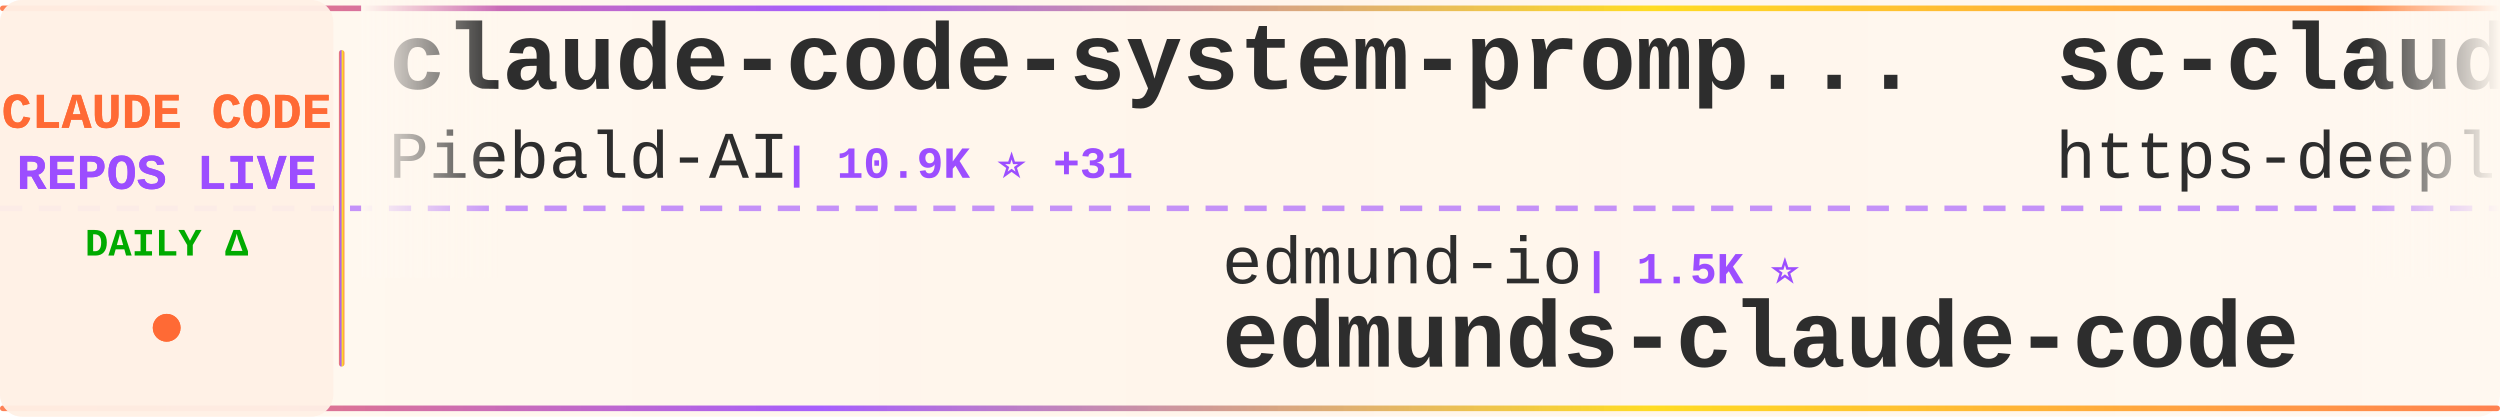
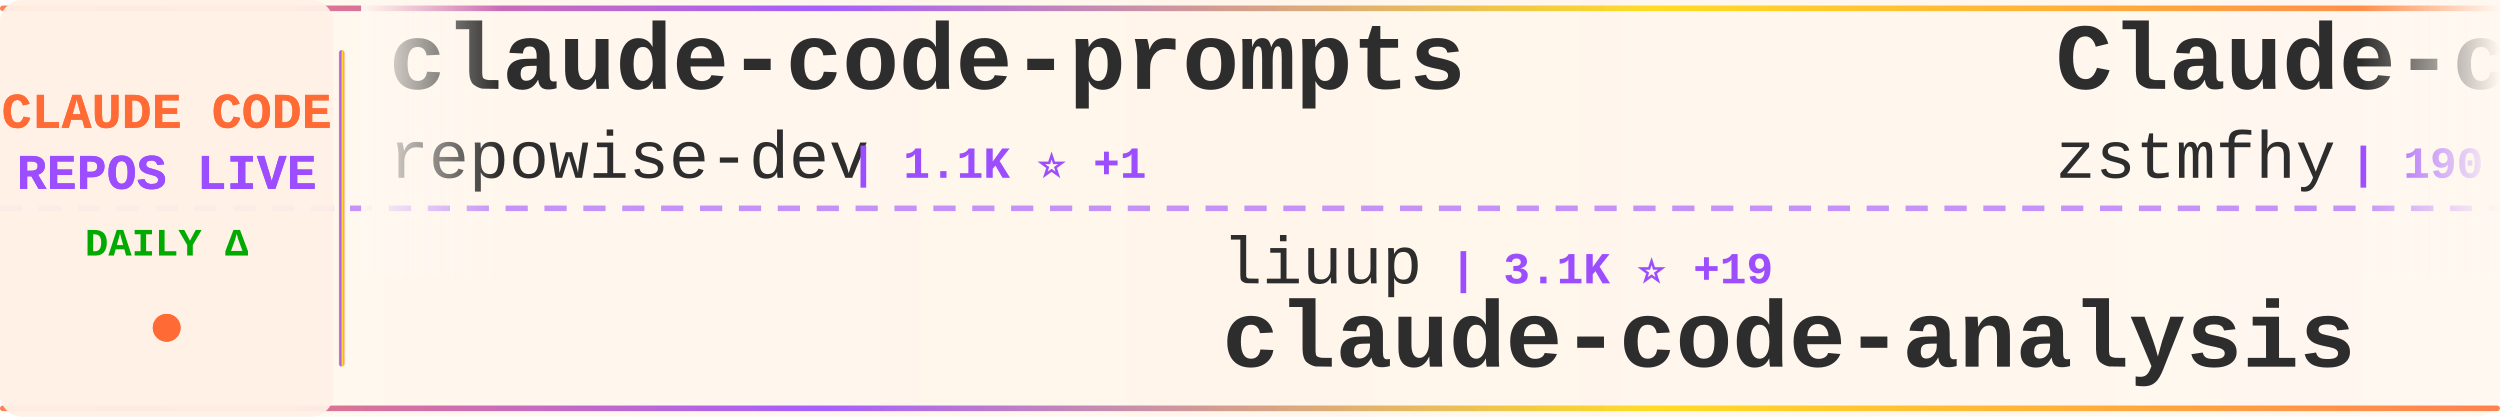
<svg xmlns="http://www.w3.org/2000/svg" width="900" height="150">
  <defs>
    <linearGradient id="tickerBg" x1="0%" y1="0%" x2="100%" y2="0%">
      <stop offset="0%" style="stop-color:#fff8f0;stop-opacity:0.98" />
      <stop offset="50%" style="stop-color:#fff5eb;stop-opacity:1" />
      <stop offset="100%" style="stop-color:#fff8f0;stop-opacity:0.98" />
    </linearGradient>
    <linearGradient id="borderGrad" x1="0%" y1="0%" x2="100%" y2="0%">
      <stop offset="0%" style="stop-color:#FF6B35;stop-opacity:0.85">
        <animate attributeName="stop-opacity" values="0.85;1;0.85" dur="2s" repeatCount="indefinite" />
      </stop>
      <stop offset="33%" style="stop-color:#9C4EFF;stop-opacity:0.9">
        <animate attributeName="stop-opacity" values="0.9;1;0.9" dur="2.2s" repeatCount="indefinite" />
      </stop>
      <stop offset="66%" style="stop-color:#FFD700;stop-opacity:0.85">
        <animate attributeName="stop-opacity" values="0.85;1;0.85" dur="1.8s" repeatCount="indefinite" />
      </stop>
      <stop offset="100%" style="stop-color:#FF6B35;stop-opacity:0.85">
        <animate attributeName="stop-opacity" values="0.85;1;0.85" dur="2s" repeatCount="indefinite" />
      </stop>
    </linearGradient>
    <filter id="textGlow">
      <feGaussianBlur stdDeviation="0.15" result="coloredBlur" />
      <feMerge>
        <feMergeNode in="coloredBlur" />
        <feMergeNode in="SourceGraphic" />
      </feMerge>
    </filter>
    <filter id="metricGlow">
      <feGaussianBlur stdDeviation="0.2" result="coloredBlur" />
      <feMerge>
        <feMergeNode in="coloredBlur" />
        <feMergeNode in="SourceGraphic" />
      </feMerge>
    </filter>
    <linearGradient id="leftFade" x1="0%" y1="0%" x2="100%" y2="0%">
      <stop offset="0%" style="stop-color:#fff8f0;stop-opacity:1" />
      <stop offset="100%" style="stop-color:#fff8f0;stop-opacity:0" />
    </linearGradient>
    <linearGradient id="rightFade" x1="0%" y1="0%" x2="100%" y2="0%">
      <stop offset="0%" style="stop-color:#fff8f0;stop-opacity:0" />
      <stop offset="100%" style="stop-color:#fff8f0;stop-opacity:1" />
    </linearGradient>
  </defs>
  <rect width="900" height="150" fill="url(#tickerBg)" rx="8" />
  <rect x="0" y="2" width="900" height="2" fill="url(#borderGrad)" rx="1" />
  <rect x="0" y="146" width="900" height="2" fill="url(#borderGrad)" rx="1" />
  <line x1="0" y1="75" x2="900" y2="75" stroke="#9C4EFF" stroke-width="2" stroke-dasharray="8 6" opacity="0.6" />
  <rect x="0" y="0" width="120" height="150" fill="#fff0e6" opacity="0.95" rx="8" />
  <text x="60" y="46" font-family="'Courier New', monospace" font-size="18" font-weight="bold" fill="#FF6B35" text-anchor="middle" filter="url(#textGlow)">
    CLAUDE CODE
  </text>
  <text x="60" y="68" font-family="'Courier New', monospace" font-size="18" font-weight="bold" fill="#9C4EFF" text-anchor="middle" filter="url(#textGlow)">
    REPOS LIVE
  </text>
  <text x="60" y="92" font-family="'Courier New', monospace" font-size="14" font-weight="bold" fill="#00aa00" text-anchor="middle">
    DAILY Δ
  </text>
  <circle cx="60" cy="118" r="5" fill="#FF6B35" filter="url(#metricGlow)">
    <animate attributeName="r" values="4;6;4" dur="1.5s" repeatCount="indefinite" />
    <animate attributeName="opacity" values="0.6;1;0.6" dur="1.5s" repeatCount="indefinite" />
  </circle>
  <rect x="122" y="18" width="2" height="114" fill="url(#borderGrad)" rx="1" />
  <clipPath id="tickerClip">
    <rect x="130" y="0" width="770" height="150" />
  </clipPath>
  <g clip-path="url(#tickerClip)">
    <g id="tickerItems">
      <animateTransform attributeName="transform" attributeType="XML" type="translate" from="0 0" to="-3000 0" dur="54s" repeatCount="indefinite" />
      <g transform="translate(0, 0)">
-         <text x="140" y="32" font-family="'Courier New', monospace" font-size="34" font-weight="bold" fill="#2d2d2d">claude-code-system-promp...</text>
-         <text x="140" y="64" font-family="'Courier New', monospace" font-size="24" font-weight="normal" fill="#2d2d2d" opacity="1.0">Piebald-AI</text>
-         <text x="282" y="64" font-family="'Courier New', monospace" font-size="16" font-weight="bold" fill="#9C4EFF"> | 10.9K ⭐ +31</text>
+         <text x="140" y="32" font-family="'Courier New', monospace" font-size="34" font-weight="bold" fill="#2d2d2d">claude-code-prompts</text>
+         <text x="140" y="64" font-family="'Courier New', monospace" font-size="24" font-weight="normal" fill="#2d2d2d" opacity="1.0">repowise-dev</text>
+         <text x="306" y="64" font-family="'Courier New', monospace" font-size="16" font-weight="bold" fill="#9C4EFF"> | 1.1K ⭐ +1</text>
      </g>
      <g transform="translate(300, 0)">
-         <text x="140" y="102" font-family="'Courier New', monospace" font-size="24" font-weight="normal" fill="#2d2d2d" opacity="1.0">edmund-io</text>
-         <text x="270" y="102" font-family="'Courier New', monospace" font-size="16" font-weight="bold" fill="#9C4EFF"> | 1.5K ⭐</text>
-         <text x="140" y="132" font-family="'Courier New', monospace" font-size="34" font-weight="bold" fill="#2d2d2d">edmunds-claude-code</text>
+         <text x="140" y="102" font-family="'Courier New', monospace" font-size="24" font-weight="normal" fill="#2d2d2d" opacity="1.0">liuup</text>
+         <text x="222" y="102" font-family="'Courier New', monospace" font-size="16" font-weight="bold" fill="#9C4EFF"> | 3.1K ⭐ +19</text>
+         <text x="140" y="132" font-family="'Courier New', monospace" font-size="34" font-weight="bold" fill="#2d2d2d">claude-code-analysis</text>
      </g>
      <g transform="translate(600, 0)">
-         <text x="140" y="32" font-family="'Courier New', monospace" font-size="34" font-weight="bold" fill="#2d2d2d">sc-claude-code-files</text>
-         <text x="140" y="64" font-family="'Courier New', monospace" font-size="24" font-weight="normal" fill="#2d2d2d" opacity="1.0">https-deeplearning-ai</text>
-         <text x="414" y="64" font-family="'Courier New', monospace" font-size="16" font-weight="bold" fill="#9C4EFF"> | 525 ⭐ +1</text>
+         <text x="140" y="32" font-family="'Courier New', monospace" font-size="34" font-weight="bold" fill="#2d2d2d">Claude-code</text>
+         <text x="140" y="64" font-family="'Courier New', monospace" font-size="24" font-weight="normal" fill="#2d2d2d" opacity="1.0">zstmfhy</text>
+         <text x="246" y="64" font-family="'Courier New', monospace" font-size="16" font-weight="bold" fill="#9C4EFF"> | 190 ⭐</text>
      </g>
      <g transform="translate(900, 0)">
-         <text x="140" y="102" font-family="'Courier New', monospace" font-size="24" font-weight="normal" fill="#2d2d2d" opacity="1.0">ChrisWiles</text>
-         <text x="282" y="102" font-family="'Courier New', monospace" font-size="16" font-weight="bold" fill="#9C4EFF"> | 5.9K ⭐ +3</text>
-         <text x="140" y="132" font-family="'Courier New', monospace" font-size="34" font-weight="bold" fill="#2d2d2d">claude-code-showcase</text>
+         <text x="140" y="102" font-family="'Courier New', monospace" font-size="24" font-weight="normal" fill="#2d2d2d" opacity="1.0">ponponon</text>
+         <text x="258" y="102" font-family="'Courier New', monospace" font-size="16" font-weight="bold" fill="#9C4EFF"> | 2.3K ⭐ +4</text>
+         <text x="140" y="132" font-family="'Courier New', monospace" font-size="34" font-weight="bold" fill="#2d2d2d">claude_code_src</text>
      </g>
      <g transform="translate(1200, 0)">
        <text x="140" y="32" font-family="'Courier New', monospace" font-size="34" font-weight="bold" fill="#2d2d2d">claude-code-rev</text>
        <text x="140" y="64" font-family="'Courier New', monospace" font-size="24" font-weight="normal" fill="#2d2d2d" opacity="1.0">oboard</text>
        <text x="234" y="64" font-family="'Courier New', monospace" font-size="16" font-weight="bold" fill="#9C4EFF"> | 3.2K ⭐ +3</text>
      </g>
      <g transform="translate(1500, 0)">
-         <text x="140" y="102" font-family="'Courier New', monospace" font-size="24" font-weight="normal" fill="#2d2d2d" opacity="1.0">nicedreamzapp</text>
-         <text x="318" y="102" font-family="'Courier New', monospace" font-size="16" font-weight="bold" fill="#9C4EFF"> | 2.7K ⭐ +4</text>
-         <text x="140" y="132" font-family="'Courier New', monospace" font-size="34" font-weight="bold" fill="#2d2d2d">claude-code-local</text>
+         <text x="140" y="102" font-family="'Courier New', monospace" font-size="24" font-weight="normal" fill="#2d2d2d" opacity="1.0">AprilNEA</text>
+         <text x="258" y="102" font-family="'Courier New', monospace" font-size="16" font-weight="bold" fill="#9C4EFF"> | 385 ⭐</text>
+         <text x="140" y="132" font-family="'Courier New', monospace" font-size="34" font-weight="bold" fill="#2d2d2d">claude-code-source</text>
      </g>
      <g transform="translate(1800, 0)">
-         <text x="140" y="32" font-family="'Courier New', monospace" font-size="34" font-weight="bold" fill="#2d2d2d">Claude-Code-Usage-Monito...</text>
-         <text x="140" y="64" font-family="'Courier New', monospace" font-size="24" font-weight="normal" fill="#2d2d2d" opacity="1.0">Maciek-roboblog</text>
-         <text x="342" y="64" font-family="'Courier New', monospace" font-size="16" font-weight="bold" fill="#9C4EFF"> | 8.2K ⭐ +8</text>
+         <text x="140" y="32" font-family="'Courier New', monospace" font-size="34" font-weight="bold" fill="#2d2d2d">claude-code-templates</text>
+         <text x="140" y="64" font-family="'Courier New', monospace" font-size="24" font-weight="normal" fill="#2d2d2d" opacity="1.0">davila7</text>
+         <text x="246" y="64" font-family="'Courier New', monospace" font-size="16" font-weight="bold" fill="#9C4EFF"> | 27.9K ⭐ +26</text>
      </g>
      <g transform="translate(2100, 0)">
-         <text x="140" y="102" font-family="'Courier New', monospace" font-size="24" font-weight="normal" fill="#2d2d2d" opacity="1.0">jeremylongshore</text>
-         <text x="342" y="102" font-family="'Courier New', monospace" font-size="16" font-weight="bold" fill="#9C4EFF"> | 2.3K ⭐ +5</text>
-         <text x="140" y="132" font-family="'Courier New', monospace" font-size="34" font-weight="bold" fill="#2d2d2d">claude-code-plugins-plus...</text>
+         <text x="140" y="102" font-family="'Courier New', monospace" font-size="24" font-weight="normal" fill="#2d2d2d" opacity="1.0">Donchitos</text>
+         <text x="270" y="102" font-family="'Courier New', monospace" font-size="16" font-weight="bold" fill="#9C4EFF"> | 21.4K ⭐ +87</text>
+         <text x="140" y="132" font-family="'Courier New', monospace" font-size="34" font-weight="bold" fill="#2d2d2d">Claude-Code-Game-Studios</text>
      </g>
      <g transform="translate(2400, 0)">
-         <text x="140" y="32" font-family="'Courier New', monospace" font-size="34" font-weight="bold" fill="#2d2d2d">claude-code-source</text>
-         <text x="140" y="64" font-family="'Courier New', monospace" font-size="24" font-weight="normal" fill="#2d2d2d" opacity="1.0">JrCx7scC</text>
-         <text x="258" y="64" font-family="'Courier New', monospace" font-size="16" font-weight="bold" fill="#9C4EFF"> | 370 ⭐</text>
+         <text x="140" y="32" font-family="'Courier New', monospace" font-size="34" font-weight="bold" fill="#2d2d2d">claude-code-cli</text>
+         <text x="140" y="64" font-family="'Courier New', monospace" font-size="24" font-weight="normal" fill="#2d2d2d" opacity="1.0">huangserva</text>
+         <text x="282" y="64" font-family="'Courier New', monospace" font-size="16" font-weight="bold" fill="#9C4EFF"> | 602 ⭐</text>
      </g>
      <g transform="translate(2700, 0)">
-         <text x="140" y="102" font-family="'Courier New', monospace" font-size="24" font-weight="normal" fill="#2d2d2d" opacity="1.0">777genius</text>
-         <text x="270" y="102" font-family="'Courier New', monospace" font-size="16" font-weight="bold" fill="#9C4EFF"> | 914 ⭐</text>
-         <text x="140" y="132" font-family="'Courier New', monospace" font-size="34" font-weight="bold" fill="#2d2d2d">claude-code-source-code</text>
+         <text x="140" y="102" font-family="'Courier New', monospace" font-size="24" font-weight="normal" fill="#2d2d2d" opacity="1.0">anthropics</text>
+         <text x="282" y="102" font-family="'Courier New', monospace" font-size="16" font-weight="bold" fill="#9C4EFF"> | 149.1K ⭐ +463</text>
+         <text x="140" y="132" font-family="'Courier New', monospace" font-size="34" font-weight="bold" fill="#2d2d2d">skills</text>
      </g>
      <g transform="translate(3000, 0)">
-         <text x="140" y="32" font-family="'Courier New', monospace" font-size="34" font-weight="bold" fill="#2d2d2d">claude-code-system-promp...</text>
-         <text x="140" y="64" font-family="'Courier New', monospace" font-size="24" font-weight="normal" fill="#2d2d2d" opacity="1.0">Piebald-AI</text>
-         <text x="282" y="64" font-family="'Courier New', monospace" font-size="16" font-weight="bold" fill="#9C4EFF"> | 10.9K ⭐ +31</text>
+         <text x="140" y="32" font-family="'Courier New', monospace" font-size="34" font-weight="bold" fill="#2d2d2d">claude-code-prompts</text>
+         <text x="140" y="64" font-family="'Courier New', monospace" font-size="24" font-weight="normal" fill="#2d2d2d" opacity="1.0">repowise-dev</text>
+         <text x="306" y="64" font-family="'Courier New', monospace" font-size="16" font-weight="bold" fill="#9C4EFF"> | 1.1K ⭐ +1</text>
      </g>
      <g transform="translate(3300, 0)">
-         <text x="140" y="102" font-family="'Courier New', monospace" font-size="24" font-weight="normal" fill="#2d2d2d" opacity="1.0">edmund-io</text>
-         <text x="270" y="102" font-family="'Courier New', monospace" font-size="16" font-weight="bold" fill="#9C4EFF"> | 1.5K ⭐</text>
-         <text x="140" y="132" font-family="'Courier New', monospace" font-size="34" font-weight="bold" fill="#2d2d2d">edmunds-claude-code</text>
+         <text x="140" y="102" font-family="'Courier New', monospace" font-size="24" font-weight="normal" fill="#2d2d2d" opacity="1.0">liuup</text>
+         <text x="222" y="102" font-family="'Courier New', monospace" font-size="16" font-weight="bold" fill="#9C4EFF"> | 3.1K ⭐ +19</text>
+         <text x="140" y="132" font-family="'Courier New', monospace" font-size="34" font-weight="bold" fill="#2d2d2d">claude-code-analysis</text>
      </g>
      <g transform="translate(3600, 0)">
-         <text x="140" y="32" font-family="'Courier New', monospace" font-size="34" font-weight="bold" fill="#2d2d2d">sc-claude-code-files</text>
-         <text x="140" y="64" font-family="'Courier New', monospace" font-size="24" font-weight="normal" fill="#2d2d2d" opacity="1.0">https-deeplearning-ai</text>
-         <text x="414" y="64" font-family="'Courier New', monospace" font-size="16" font-weight="bold" fill="#9C4EFF"> | 525 ⭐ +1</text>
+         <text x="140" y="32" font-family="'Courier New', monospace" font-size="34" font-weight="bold" fill="#2d2d2d">Claude-code</text>
+         <text x="140" y="64" font-family="'Courier New', monospace" font-size="24" font-weight="normal" fill="#2d2d2d" opacity="1.0">zstmfhy</text>
+         <text x="246" y="64" font-family="'Courier New', monospace" font-size="16" font-weight="bold" fill="#9C4EFF"> | 190 ⭐</text>
      </g>
      <g transform="translate(3900, 0)">
-         <text x="140" y="102" font-family="'Courier New', monospace" font-size="24" font-weight="normal" fill="#2d2d2d" opacity="1.0">ChrisWiles</text>
-         <text x="282" y="102" font-family="'Courier New', monospace" font-size="16" font-weight="bold" fill="#9C4EFF"> | 5.9K ⭐ +3</text>
-         <text x="140" y="132" font-family="'Courier New', monospace" font-size="34" font-weight="bold" fill="#2d2d2d">claude-code-showcase</text>
+         <text x="140" y="102" font-family="'Courier New', monospace" font-size="24" font-weight="normal" fill="#2d2d2d" opacity="1.0">ponponon</text>
+         <text x="258" y="102" font-family="'Courier New', monospace" font-size="16" font-weight="bold" fill="#9C4EFF"> | 2.3K ⭐ +4</text>
+         <text x="140" y="132" font-family="'Courier New', monospace" font-size="34" font-weight="bold" fill="#2d2d2d">claude_code_src</text>
      </g>
    </g>
  </g>
  <rect x="130" y="0" width="50" height="100" fill="url(#leftFade)" />
  <rect x="850" y="0" width="50" height="100" fill="url(#rightFade)" />
</svg>
